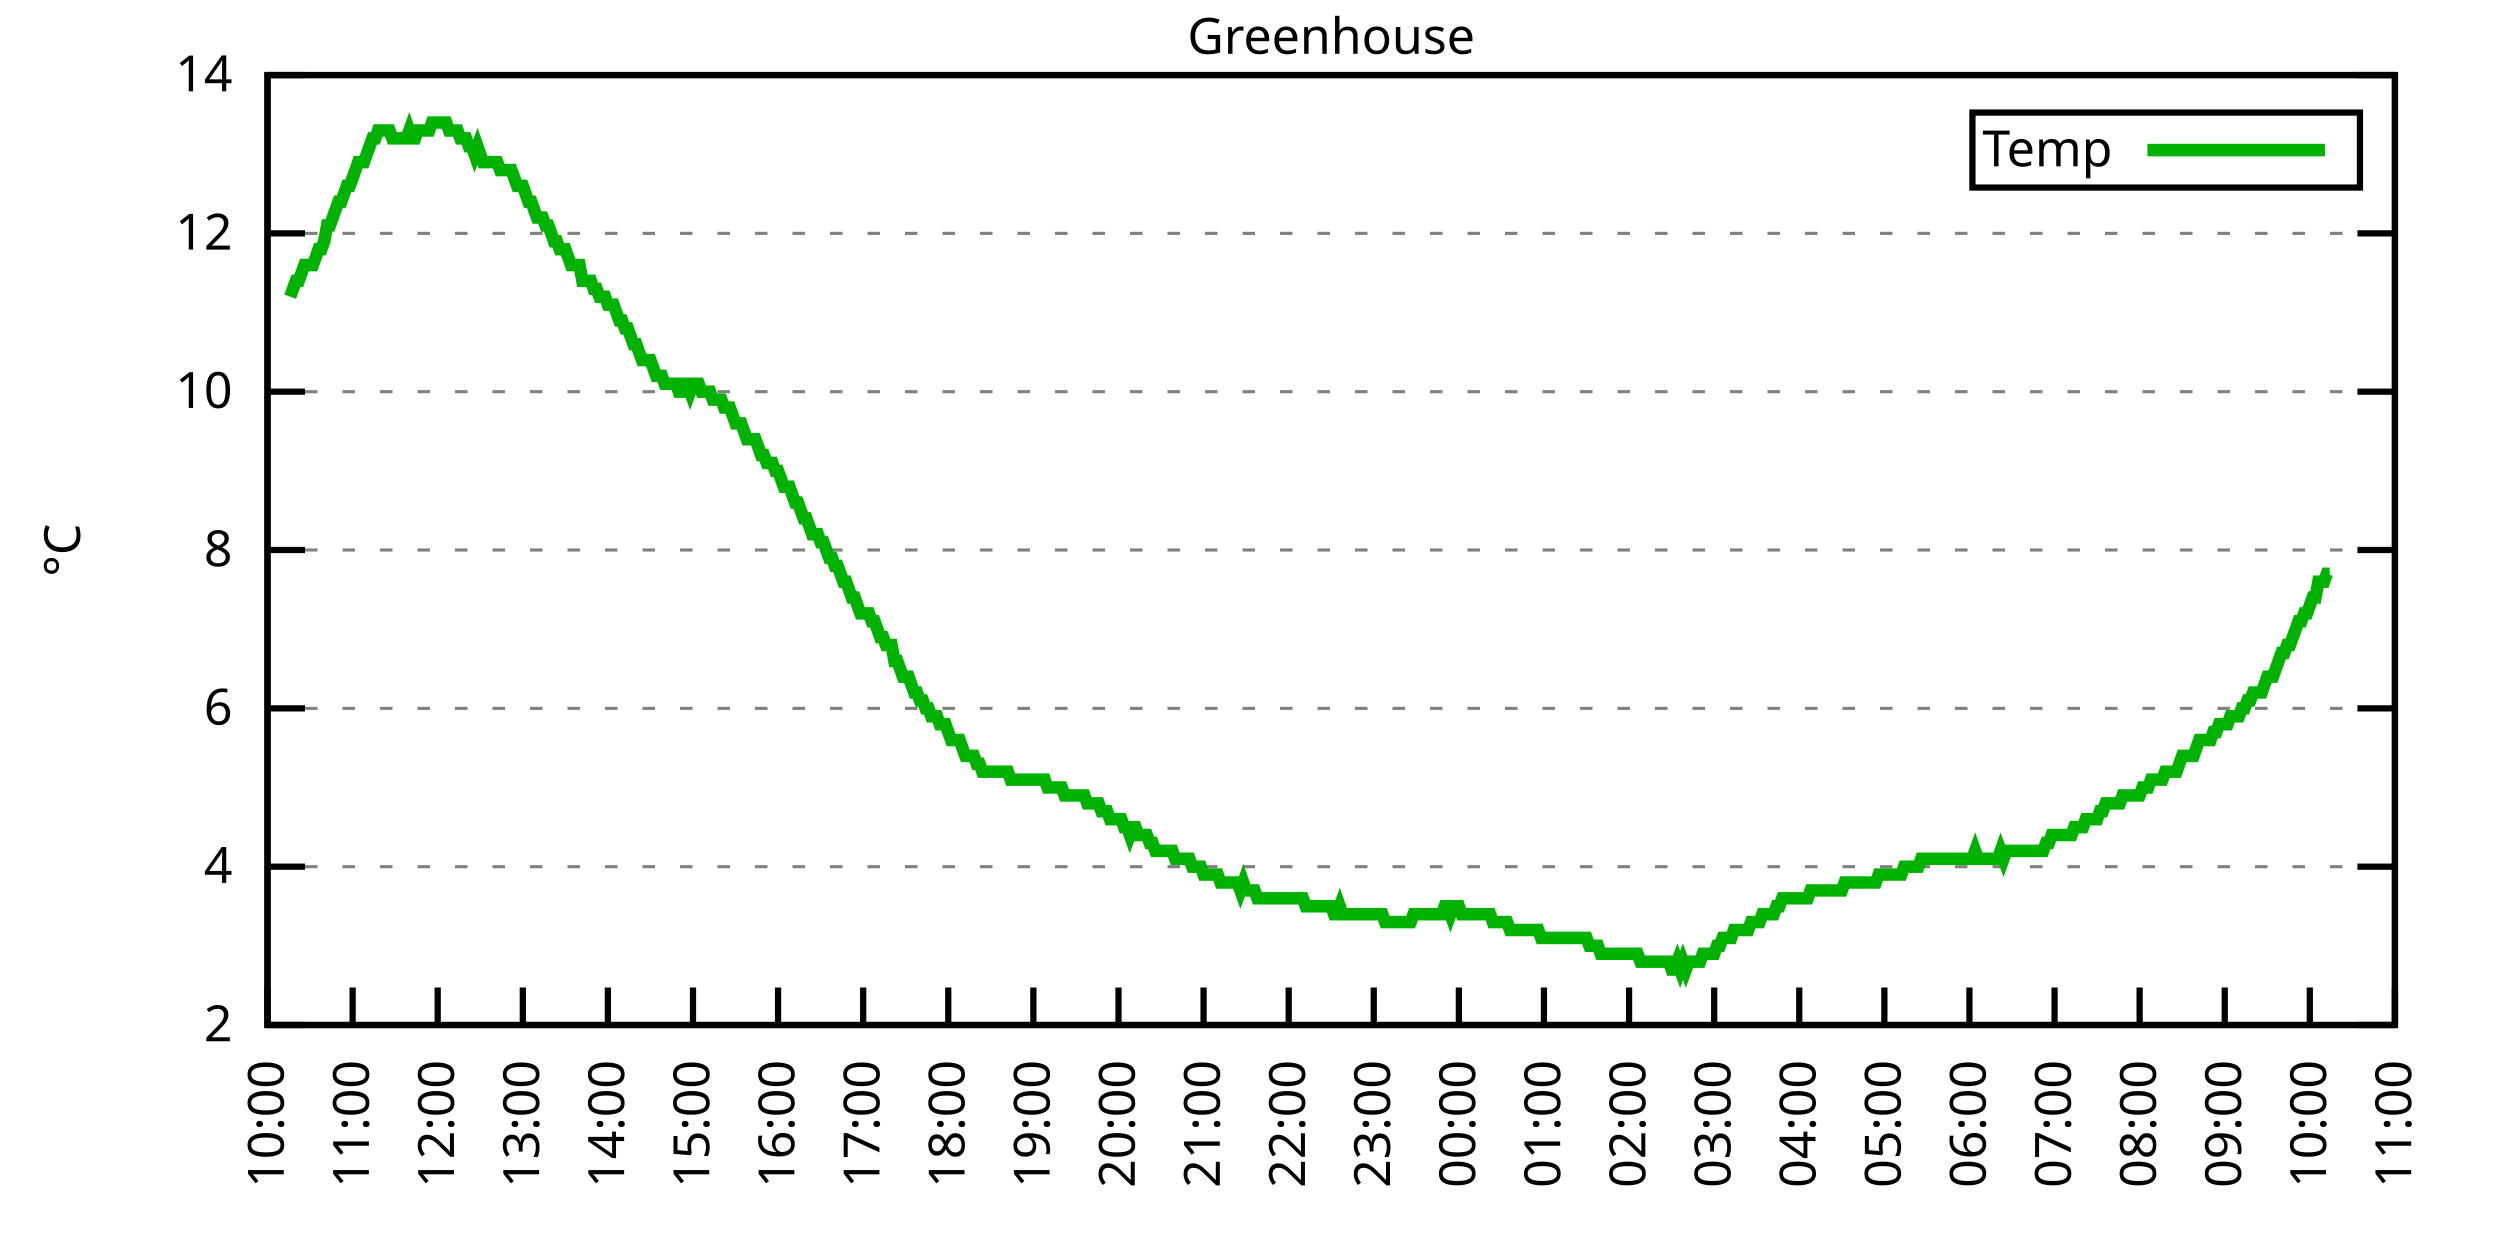
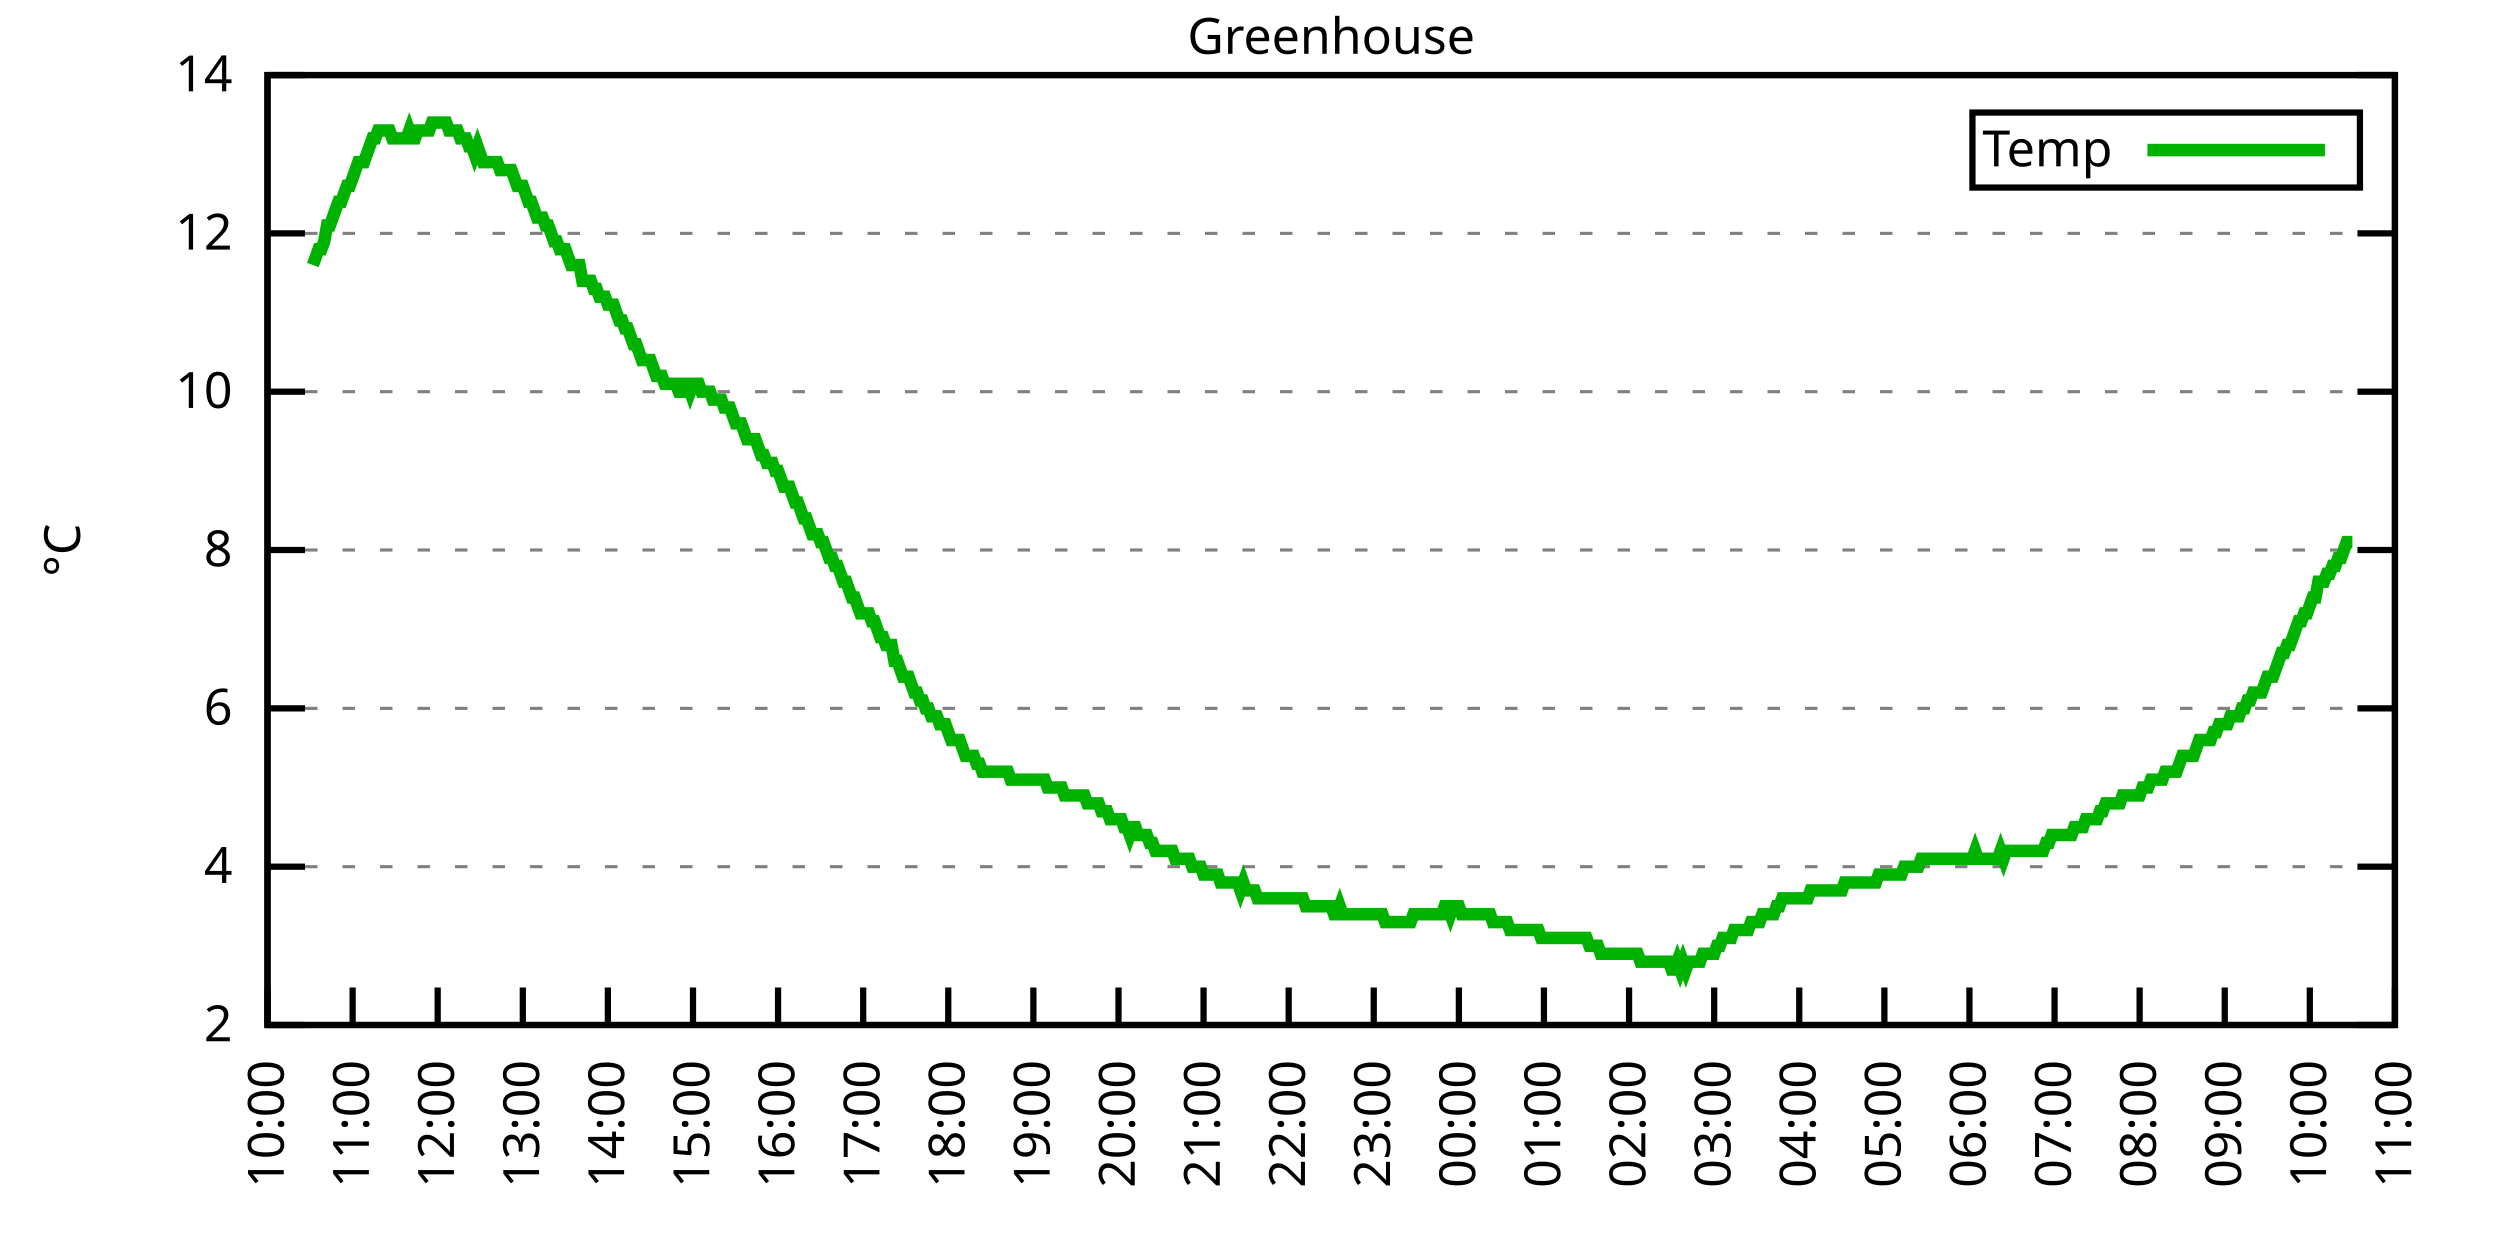
<svg xmlns="http://www.w3.org/2000/svg" xmlns:xlink="http://www.w3.org/1999/xlink" width="400" height="200" viewBox="0 0 400 200">
  <g id="gnuplot_canvas">
    <rect x="0" y="0" width="400" height="200" fill="none" />
    <defs>
      <circle id="gpDot" r="0.5" stroke-width="0.5" stroke="currentColor" />
      <path id="gpPt0" stroke-width="0.333" stroke="currentColor" d="M-1,0 h2 M0,-1 v2" />
      <path id="gpPt1" stroke-width="0.333" stroke="currentColor" d="M-1,-1 L1,1 M1,-1 L-1,1" />
      <path id="gpPt2" stroke-width="0.333" stroke="currentColor" d="M-1,0 L1,0 M0,-1 L0,1 M-1,-1 L1,1 M-1,1 L1,-1" />
      <rect id="gpPt3" stroke-width="0.333" stroke="currentColor" x="-1" y="-1" width="2" height="2" />
      <rect id="gpPt4" stroke-width="0.333" stroke="currentColor" fill="currentColor" x="-1" y="-1" width="2" height="2" />
      <circle id="gpPt5" stroke-width="0.333" stroke="currentColor" cx="0" cy="0" r="1" />
      <use xlink:href="#gpPt5" id="gpPt6" fill="currentColor" stroke="none" />
      <path id="gpPt7" stroke-width="0.333" stroke="currentColor" d="M0,-1.33 L-1.33,0.67 L1.33,0.67 z" />
      <use xlink:href="#gpPt7" id="gpPt8" fill="currentColor" stroke="none" />
      <use xlink:href="#gpPt7" id="gpPt9" stroke="currentColor" transform="rotate(180)" />
      <use xlink:href="#gpPt9" id="gpPt10" fill="currentColor" stroke="none" />
      <use xlink:href="#gpPt3" id="gpPt11" stroke="currentColor" transform="rotate(45)" />
      <use xlink:href="#gpPt11" id="gpPt12" fill="currentColor" stroke="none" />
      <path id="gpPt13" stroke-width="0.333" stroke="currentColor" d="M0,1.330 L1.265,0.411 L0.782,-1.067 L-0.782,-1.076 L-1.265,0.411 z" />
      <use xlink:href="#gpPt13" id="gpPt14" fill="currentColor" stroke="none" />
      <filter id="textbox" filterUnits="objectBoundingBox" x="0" y="0" height="1" width="1">
        <feFlood flood-color="white" flood-opacity="1" result="bgnd" />
        <feComposite in="SourceGraphic" in2="bgnd" operator="atop" />
      </filter>
      <filter id="greybox" filterUnits="objectBoundingBox" x="0" y="0" height="1" width="1">
        <feFlood flood-color="lightgrey" flood-opacity="1" result="grey" />
        <feComposite in="SourceGraphic" in2="grey" operator="atop" />
      </filter>
    </defs>
    <g fill="none" color="white" stroke="currentColor" stroke-width="1.00" stroke-linecap="butt" stroke-linejoin="miter">
</g>
    <g fill="none" color="black" stroke="currentColor" stroke-width="1.00" stroke-linecap="butt" stroke-linejoin="miter">
      <g stroke="none" shape-rendering="crispEdges">
        <polygon fill="rgb(255, 255, 255)" points="42.80,164.00 383.18,164.00 383.18,12.02 42.80,12.02 " />
      </g>
    </g>
    <g fill="none" color="black" stroke="currentColor" stroke-width="1.00" stroke-linecap="butt" stroke-linejoin="miter">
</g>
    <g fill="none" color="black" stroke="black" stroke-width="0.50" stroke-linecap="butt" stroke-linejoin="miter">
</g>
    <g fill="none" color="gray" stroke="currentColor" stroke-width="0.50" stroke-linecap="butt" stroke-linejoin="miter">
      <path stroke="gray" stroke-dasharray="2,4" class="gridline" d="M42.80,164.00 L383.19,164.00  " />
    </g>
    <g fill="none" color="gray" stroke="gray" stroke-width="1.00" stroke-linecap="butt" stroke-linejoin="miter">
</g>
    <g fill="none" color="black" stroke="currentColor" stroke-width="1.00" stroke-linecap="butt" stroke-linejoin="miter">
      <path stroke="black" d="M42.80,164.00 L48.80,164.00 M383.19,164.00 L377.19,164.00  " />
      <g transform="translate(37.20,166.60)" stroke="none" fill="black" font-family="Sans" font-size="8.00" text-anchor="end">
        <text>
          <tspan font-family="Sans"> 2</tspan>
        </text>
      </g>
    </g>
    <g fill="none" color="black" stroke="currentColor" stroke-width="1.00" stroke-linecap="butt" stroke-linejoin="miter">
</g>
    <g fill="none" color="black" stroke="black" stroke-width="0.50" stroke-linecap="butt" stroke-linejoin="miter">
</g>
    <g fill="none" color="gray" stroke="currentColor" stroke-width="0.50" stroke-linecap="butt" stroke-linejoin="miter">
      <path stroke="gray" stroke-dasharray="2,4" class="gridline" d="M42.80,138.67 L383.19,138.67  " />
    </g>
    <g fill="none" color="gray" stroke="gray" stroke-width="1.00" stroke-linecap="butt" stroke-linejoin="miter">
</g>
    <g fill="none" color="black" stroke="currentColor" stroke-width="1.00" stroke-linecap="butt" stroke-linejoin="miter">
      <path stroke="black" d="M42.80,138.67 L48.80,138.67 M383.19,138.67 L377.19,138.67  " />
      <g transform="translate(37.20,141.27)" stroke="none" fill="black" font-family="Sans" font-size="8.00" text-anchor="end">
        <text>
          <tspan font-family="Sans"> 4</tspan>
        </text>
      </g>
    </g>
    <g fill="none" color="black" stroke="currentColor" stroke-width="1.00" stroke-linecap="butt" stroke-linejoin="miter">
</g>
    <g fill="none" color="black" stroke="black" stroke-width="0.50" stroke-linecap="butt" stroke-linejoin="miter">
</g>
    <g fill="none" color="gray" stroke="currentColor" stroke-width="0.50" stroke-linecap="butt" stroke-linejoin="miter">
      <path stroke="gray" stroke-dasharray="2,4" class="gridline" d="M42.80,113.34 L383.19,113.34  " />
    </g>
    <g fill="none" color="gray" stroke="gray" stroke-width="1.00" stroke-linecap="butt" stroke-linejoin="miter">
</g>
    <g fill="none" color="black" stroke="currentColor" stroke-width="1.00" stroke-linecap="butt" stroke-linejoin="miter">
      <path stroke="black" d="M42.80,113.34 L48.80,113.34 M383.19,113.34 L377.19,113.34  " />
      <g transform="translate(37.20,115.94)" stroke="none" fill="black" font-family="Sans" font-size="8.00" text-anchor="end">
        <text>
          <tspan font-family="Sans"> 6</tspan>
        </text>
      </g>
    </g>
    <g fill="none" color="black" stroke="currentColor" stroke-width="1.00" stroke-linecap="butt" stroke-linejoin="miter">
</g>
    <g fill="none" color="black" stroke="black" stroke-width="0.50" stroke-linecap="butt" stroke-linejoin="miter">
</g>
    <g fill="none" color="gray" stroke="currentColor" stroke-width="0.50" stroke-linecap="butt" stroke-linejoin="miter">
      <path stroke="gray" stroke-dasharray="2,4" class="gridline" d="M42.80,88.00 L383.19,88.00  " />
    </g>
    <g fill="none" color="gray" stroke="gray" stroke-width="1.00" stroke-linecap="butt" stroke-linejoin="miter">
</g>
    <g fill="none" color="black" stroke="currentColor" stroke-width="1.00" stroke-linecap="butt" stroke-linejoin="miter">
      <path stroke="black" d="M42.80,88.00 L48.80,88.00 M383.19,88.00 L377.19,88.00  " />
      <g transform="translate(37.20,90.60)" stroke="none" fill="black" font-family="Sans" font-size="8.00" text-anchor="end">
        <text>
          <tspan font-family="Sans"> 8</tspan>
        </text>
      </g>
    </g>
    <g fill="none" color="black" stroke="currentColor" stroke-width="1.00" stroke-linecap="butt" stroke-linejoin="miter">
</g>
    <g fill="none" color="black" stroke="black" stroke-width="0.50" stroke-linecap="butt" stroke-linejoin="miter">
</g>
    <g fill="none" color="gray" stroke="currentColor" stroke-width="0.50" stroke-linecap="butt" stroke-linejoin="miter">
      <path stroke="gray" stroke-dasharray="2,4" class="gridline" d="M42.80,62.67 L383.19,62.67  " />
    </g>
    <g fill="none" color="gray" stroke="gray" stroke-width="1.00" stroke-linecap="butt" stroke-linejoin="miter">
</g>
    <g fill="none" color="black" stroke="currentColor" stroke-width="1.00" stroke-linecap="butt" stroke-linejoin="miter">
      <path stroke="black" d="M42.80,62.67 L48.80,62.67 M383.19,62.67 L377.19,62.67  " />
      <g transform="translate(37.20,65.27)" stroke="none" fill="black" font-family="Sans" font-size="8.00" text-anchor="end">
        <text>
          <tspan font-family="Sans"> 10</tspan>
        </text>
      </g>
    </g>
    <g fill="none" color="black" stroke="currentColor" stroke-width="1.00" stroke-linecap="butt" stroke-linejoin="miter">
</g>
    <g fill="none" color="black" stroke="black" stroke-width="0.50" stroke-linecap="butt" stroke-linejoin="miter">
</g>
    <g fill="none" color="gray" stroke="currentColor" stroke-width="0.50" stroke-linecap="butt" stroke-linejoin="miter">
      <path stroke="gray" stroke-dasharray="2,4" class="gridline" d="M42.80,37.34 L383.19,37.34  " />
    </g>
    <g fill="none" color="gray" stroke="gray" stroke-width="1.00" stroke-linecap="butt" stroke-linejoin="miter">
</g>
    <g fill="none" color="black" stroke="currentColor" stroke-width="1.00" stroke-linecap="butt" stroke-linejoin="miter">
      <path stroke="black" d="M42.80,37.34 L48.80,37.34 M383.19,37.34 L377.19,37.34  " />
      <g transform="translate(37.20,39.94)" stroke="none" fill="black" font-family="Sans" font-size="8.00" text-anchor="end">
        <text>
          <tspan font-family="Sans"> 12</tspan>
        </text>
      </g>
    </g>
    <g fill="none" color="black" stroke="currentColor" stroke-width="1.00" stroke-linecap="butt" stroke-linejoin="miter">
</g>
    <g fill="none" color="black" stroke="black" stroke-width="0.50" stroke-linecap="butt" stroke-linejoin="miter">
</g>
    <g fill="none" color="gray" stroke="currentColor" stroke-width="0.50" stroke-linecap="butt" stroke-linejoin="miter">
      <path stroke="gray" stroke-dasharray="2,4" class="gridline" d="M42.80,12.01 L383.19,12.01  " />
    </g>
    <g fill="none" color="gray" stroke="gray" stroke-width="1.00" stroke-linecap="butt" stroke-linejoin="miter">
</g>
    <g fill="none" color="black" stroke="currentColor" stroke-width="1.00" stroke-linecap="butt" stroke-linejoin="miter">
      <path stroke="black" d="M42.80,12.01 L48.80,12.01 M383.19,12.01 L377.19,12.01  " />
      <g transform="translate(37.20,14.61)" stroke="none" fill="black" font-family="Sans" font-size="8.00" text-anchor="end">
        <text>
          <tspan font-family="Sans"> 14</tspan>
        </text>
      </g>
    </g>
    <g fill="none" color="black" stroke="currentColor" stroke-width="1.00" stroke-linecap="butt" stroke-linejoin="miter">
      <path stroke="black" d="M42.80,164.00 L42.80,158.00  " />
      <g transform="translate(45.40,169.60) rotate(270.00)" stroke="none" fill="black" font-family="Sans" font-size="8.00" text-anchor="end">
        <text>
          <tspan font-family="Sans">10:00</tspan>
        </text>
      </g>
    </g>
    <g fill="none" color="black" stroke="currentColor" stroke-width="1.00" stroke-linecap="butt" stroke-linejoin="miter">
      <path stroke="black" d="M56.42,164.00 L56.42,158.00  " />
      <g transform="translate(59.02,169.60) rotate(270.00)" stroke="none" fill="black" font-family="Sans" font-size="8.00" text-anchor="end">
        <text>
          <tspan font-family="Sans">11:00</tspan>
        </text>
      </g>
    </g>
    <g fill="none" color="black" stroke="currentColor" stroke-width="1.00" stroke-linecap="butt" stroke-linejoin="miter">
      <path stroke="black" d="M70.03,164.00 L70.03,158.00  " />
      <g transform="translate(72.63,169.60) rotate(270.00)" stroke="none" fill="black" font-family="Sans" font-size="8.00" text-anchor="end">
        <text>
          <tspan font-family="Sans">12:00</tspan>
        </text>
      </g>
    </g>
    <g fill="none" color="black" stroke="currentColor" stroke-width="1.00" stroke-linecap="butt" stroke-linejoin="miter">
      <path stroke="black" d="M83.65,164.00 L83.65,158.00  " />
      <g transform="translate(86.25,169.60) rotate(270.00)" stroke="none" fill="black" font-family="Sans" font-size="8.00" text-anchor="end">
        <text>
          <tspan font-family="Sans">13:00</tspan>
        </text>
      </g>
    </g>
    <g fill="none" color="black" stroke="currentColor" stroke-width="1.00" stroke-linecap="butt" stroke-linejoin="miter">
      <path stroke="black" d="M97.26,164.00 L97.26,158.00  " />
      <g transform="translate(99.86,169.60) rotate(270.00)" stroke="none" fill="black" font-family="Sans" font-size="8.00" text-anchor="end">
        <text>
          <tspan font-family="Sans">14:00</tspan>
        </text>
      </g>
    </g>
    <g fill="none" color="black" stroke="currentColor" stroke-width="1.00" stroke-linecap="butt" stroke-linejoin="miter">
      <path stroke="black" d="M110.88,164.00 L110.88,158.00  " />
      <g transform="translate(113.48,169.60) rotate(270.00)" stroke="none" fill="black" font-family="Sans" font-size="8.00" text-anchor="end">
        <text>
          <tspan font-family="Sans">15:00</tspan>
        </text>
      </g>
    </g>
    <g fill="none" color="black" stroke="currentColor" stroke-width="1.00" stroke-linecap="butt" stroke-linejoin="miter">
      <path stroke="black" d="M124.49,164.00 L124.49,158.00  " />
      <g transform="translate(127.09,169.60) rotate(270.00)" stroke="none" fill="black" font-family="Sans" font-size="8.00" text-anchor="end">
        <text>
          <tspan font-family="Sans">16:00</tspan>
        </text>
      </g>
    </g>
    <g fill="none" color="black" stroke="currentColor" stroke-width="1.00" stroke-linecap="butt" stroke-linejoin="miter">
      <path stroke="black" d="M138.11,164.00 L138.11,158.00  " />
      <g transform="translate(140.71,169.60) rotate(270.00)" stroke="none" fill="black" font-family="Sans" font-size="8.00" text-anchor="end">
        <text>
          <tspan font-family="Sans">17:00</tspan>
        </text>
      </g>
    </g>
    <g fill="none" color="black" stroke="currentColor" stroke-width="1.00" stroke-linecap="butt" stroke-linejoin="miter">
      <path stroke="black" d="M151.72,164.00 L151.72,158.00  " />
      <g transform="translate(154.32,169.60) rotate(270.00)" stroke="none" fill="black" font-family="Sans" font-size="8.00" text-anchor="end">
        <text>
          <tspan font-family="Sans">18:00</tspan>
        </text>
      </g>
    </g>
    <g fill="none" color="black" stroke="currentColor" stroke-width="1.00" stroke-linecap="butt" stroke-linejoin="miter">
      <path stroke="black" d="M165.34,164.00 L165.34,158.00  " />
      <g transform="translate(167.94,169.60) rotate(270.00)" stroke="none" fill="black" font-family="Sans" font-size="8.00" text-anchor="end">
        <text>
          <tspan font-family="Sans">19:00</tspan>
        </text>
      </g>
    </g>
    <g fill="none" color="black" stroke="currentColor" stroke-width="1.00" stroke-linecap="butt" stroke-linejoin="miter">
      <path stroke="black" d="M178.96,164.00 L178.96,158.00  " />
      <g transform="translate(181.56,169.60) rotate(270.00)" stroke="none" fill="black" font-family="Sans" font-size="8.00" text-anchor="end">
        <text>
          <tspan font-family="Sans">20:00</tspan>
        </text>
      </g>
    </g>
    <g fill="none" color="black" stroke="currentColor" stroke-width="1.00" stroke-linecap="butt" stroke-linejoin="miter">
      <path stroke="black" d="M192.57,164.00 L192.57,158.00  " />
      <g transform="translate(195.17,169.60) rotate(270.00)" stroke="none" fill="black" font-family="Sans" font-size="8.00" text-anchor="end">
        <text>
          <tspan font-family="Sans">21:00</tspan>
        </text>
      </g>
    </g>
    <g fill="none" color="black" stroke="currentColor" stroke-width="1.00" stroke-linecap="butt" stroke-linejoin="miter">
      <path stroke="black" d="M206.19,164.00 L206.19,158.00  " />
      <g transform="translate(208.79,169.60) rotate(270.00)" stroke="none" fill="black" font-family="Sans" font-size="8.00" text-anchor="end">
        <text>
          <tspan font-family="Sans">22:00</tspan>
        </text>
      </g>
    </g>
    <g fill="none" color="black" stroke="currentColor" stroke-width="1.00" stroke-linecap="butt" stroke-linejoin="miter">
      <path stroke="black" d="M219.80,164.00 L219.80,158.00  " />
      <g transform="translate(222.40,169.60) rotate(270.00)" stroke="none" fill="black" font-family="Sans" font-size="8.00" text-anchor="end">
        <text>
          <tspan font-family="Sans">23:00</tspan>
        </text>
      </g>
    </g>
    <g fill="none" color="black" stroke="currentColor" stroke-width="1.00" stroke-linecap="butt" stroke-linejoin="miter">
      <path stroke="black" d="M233.42,164.00 L233.42,158.00  " />
      <g transform="translate(236.02,169.60) rotate(270.00)" stroke="none" fill="black" font-family="Sans" font-size="8.00" text-anchor="end">
        <text>
          <tspan font-family="Sans">00:00</tspan>
        </text>
      </g>
    </g>
    <g fill="none" color="black" stroke="currentColor" stroke-width="1.00" stroke-linecap="butt" stroke-linejoin="miter">
      <path stroke="black" d="M247.03,164.00 L247.03,158.00  " />
      <g transform="translate(249.63,169.60) rotate(270.00)" stroke="none" fill="black" font-family="Sans" font-size="8.00" text-anchor="end">
        <text>
          <tspan font-family="Sans">01:00</tspan>
        </text>
      </g>
    </g>
    <g fill="none" color="black" stroke="currentColor" stroke-width="1.00" stroke-linecap="butt" stroke-linejoin="miter">
      <path stroke="black" d="M260.65,164.00 L260.65,158.00  " />
      <g transform="translate(263.25,169.60) rotate(270.00)" stroke="none" fill="black" font-family="Sans" font-size="8.00" text-anchor="end">
        <text>
          <tspan font-family="Sans">02:00</tspan>
        </text>
      </g>
    </g>
    <g fill="none" color="black" stroke="currentColor" stroke-width="1.00" stroke-linecap="butt" stroke-linejoin="miter">
      <path stroke="black" d="M274.27,164.00 L274.27,158.00  " />
      <g transform="translate(276.87,169.60) rotate(270.00)" stroke="none" fill="black" font-family="Sans" font-size="8.00" text-anchor="end">
        <text>
          <tspan font-family="Sans">03:00</tspan>
        </text>
      </g>
    </g>
    <g fill="none" color="black" stroke="currentColor" stroke-width="1.00" stroke-linecap="butt" stroke-linejoin="miter">
      <path stroke="black" d="M287.88,164.00 L287.88,158.00  " />
      <g transform="translate(290.48,169.60) rotate(270.00)" stroke="none" fill="black" font-family="Sans" font-size="8.00" text-anchor="end">
        <text>
          <tspan font-family="Sans">04:00</tspan>
        </text>
      </g>
    </g>
    <g fill="none" color="black" stroke="currentColor" stroke-width="1.00" stroke-linecap="butt" stroke-linejoin="miter">
      <path stroke="black" d="M301.50,164.00 L301.50,158.00  " />
      <g transform="translate(304.10,169.60) rotate(270.00)" stroke="none" fill="black" font-family="Sans" font-size="8.00" text-anchor="end">
        <text>
          <tspan font-family="Sans">05:00</tspan>
        </text>
      </g>
    </g>
    <g fill="none" color="black" stroke="currentColor" stroke-width="1.00" stroke-linecap="butt" stroke-linejoin="miter">
      <path stroke="black" d="M315.11,164.00 L315.11,158.00  " />
      <g transform="translate(317.71,169.60) rotate(270.00)" stroke="none" fill="black" font-family="Sans" font-size="8.00" text-anchor="end">
        <text>
          <tspan font-family="Sans">06:00</tspan>
        </text>
      </g>
    </g>
    <g fill="none" color="black" stroke="currentColor" stroke-width="1.00" stroke-linecap="butt" stroke-linejoin="miter">
      <path stroke="black" d="M328.73,164.00 L328.73,158.00  " />
      <g transform="translate(331.33,169.60) rotate(270.00)" stroke="none" fill="black" font-family="Sans" font-size="8.00" text-anchor="end">
        <text>
          <tspan font-family="Sans">07:00</tspan>
        </text>
      </g>
    </g>
    <g fill="none" color="black" stroke="currentColor" stroke-width="1.00" stroke-linecap="butt" stroke-linejoin="miter">
      <path stroke="black" d="M342.34,164.00 L342.34,158.00  " />
      <g transform="translate(344.94,169.60) rotate(270.00)" stroke="none" fill="black" font-family="Sans" font-size="8.00" text-anchor="end">
        <text>
          <tspan font-family="Sans">08:00</tspan>
        </text>
      </g>
    </g>
    <g fill="none" color="black" stroke="currentColor" stroke-width="1.00" stroke-linecap="butt" stroke-linejoin="miter">
      <path stroke="black" d="M355.96,164.00 L355.96,158.00  " />
      <g transform="translate(358.56,169.60) rotate(270.00)" stroke="none" fill="black" font-family="Sans" font-size="8.00" text-anchor="end">
        <text>
          <tspan font-family="Sans">09:00</tspan>
        </text>
      </g>
    </g>
    <g fill="none" color="black" stroke="currentColor" stroke-width="1.00" stroke-linecap="butt" stroke-linejoin="miter">
      <path stroke="black" d="M369.57,164.00 L369.57,158.00  " />
      <g transform="translate(372.17,169.60) rotate(270.00)" stroke="none" fill="black" font-family="Sans" font-size="8.00" text-anchor="end">
        <text>
          <tspan font-family="Sans">10:00</tspan>
        </text>
      </g>
    </g>
    <g fill="none" color="black" stroke="currentColor" stroke-width="1.00" stroke-linecap="butt" stroke-linejoin="miter">
      <path stroke="black" d="M383.19,164.00 L383.19,158.00  " />
      <g transform="translate(385.79,169.60) rotate(270.00)" stroke="none" fill="black" font-family="Sans" font-size="8.00" text-anchor="end">
        <text>
          <tspan font-family="Sans">11:00</tspan>
        </text>
      </g>
    </g>
    <g fill="none" color="black" stroke="currentColor" stroke-width="1.00" stroke-linecap="butt" stroke-linejoin="miter">
</g>
    <g fill="none" color="black" stroke="currentColor" stroke-width="1.00" stroke-linecap="butt" stroke-linejoin="miter">
      <path stroke="black" d="M42.80,12.01 L42.80,164.00 L383.19,164.00 L383.19,12.01 L42.80,12.01 Z  " />
    </g>
    <g fill="none" color="black" stroke="currentColor" stroke-width="1.00" stroke-linecap="butt" stroke-linejoin="miter">
</g>
    <g fill="none" color="black" stroke="currentColor" stroke-width="1.00" stroke-linecap="butt" stroke-linejoin="miter">
      <path stroke="black" d="M315.59,30.01 L315.59,18.01 L377.59,18.01 L377.59,30.01 L315.59,30.01 Z  " />
    </g>
    <g id="Greenhouse_plot_1">
      <g fill="none" color="white" stroke="black" stroke-width="2.00" stroke-linecap="butt" stroke-linejoin="miter">
</g>
      <g fill="none" color="black" stroke="currentColor" stroke-width="2.00" stroke-linecap="butt" stroke-linejoin="miter">
        <g transform="translate(337.99,26.61)" stroke="none" fill="black" font-family="Sans" font-size="8.00" text-anchor="end">
          <text>
            <tspan font-family="Sans">Temp</tspan>
          </text>
        </g>
      </g>
      <g fill="none" color="black" stroke="currentColor" stroke-width="2.00" stroke-linecap="butt" stroke-linejoin="miter">
-         <path stroke="rgb(  0, 178,   0)" d="M343.59,24.01 L371.99,24.01 M46.43,47.47 L46.88,46.21 L47.34,44.94 L47.79,44.94 L48.25,43.67 L48.70,42.41   L49.15,42.41 L49.61,42.41 L50.06,42.41 L50.52,41.14 L50.97,39.87 L51.42,39.87 L51.88,38.61 L52.33,36.08   L52.78,36.08 L53.24,34.81 L53.69,33.54 L54.15,32.28 L54.60,32.28 L55.05,31.01 L55.51,29.74 L55.96,29.74   L56.42,28.48 L56.87,27.21 L57.32,25.94 L57.78,25.94 L58.23,25.94 L58.68,24.68 L59.14,23.41 L59.59,22.14   L60.05,22.14 L60.50,20.88 L60.95,20.88 L61.41,20.88 L61.86,20.88 L62.32,20.88 L62.77,22.14 L63.22,22.14   L63.68,22.14 L64.13,22.14 L64.58,22.14 L65.04,22.14 L65.49,20.88 L65.95,22.14 L66.40,22.14 L66.85,20.88   L67.31,20.88 L67.76,20.88 L68.22,20.88 L68.67,20.88 L69.12,19.61 L69.58,19.61 L70.03,19.61 L70.49,19.61   L70.94,19.61 L71.39,19.61 L71.85,20.88 L72.30,20.88 L72.75,20.88 L73.21,20.88 L73.66,22.14 L74.12,22.14   L74.57,22.14 L75.02,23.41 L75.48,23.41 L75.93,24.68 L76.39,23.41 L76.84,24.68 L77.29,25.94 L77.75,25.94   L78.20,25.94 L78.65,25.94 L79.11,25.94 L79.56,25.94 L80.02,27.21 L80.47,27.21 L80.92,27.21 L81.38,27.21   L81.83,27.21 L82.29,28.48 L82.74,29.74 L83.19,29.74 L83.65,29.74 L84.10,31.01 L84.55,32.28 L85.01,32.28   L85.46,33.54 L85.92,34.81 L86.37,34.81 L86.82,34.81 L87.28,36.08 L87.73,36.08 L88.19,37.34 L88.64,38.61   L89.09,38.61 L89.55,39.87 L90.00,39.87 L90.45,39.87 L90.91,41.14 L91.36,42.41 L91.82,42.41 L92.27,42.41   L92.72,42.41 L93.18,44.94 L93.63,44.94 L94.09,44.94 L94.54,44.94 L94.99,46.21 L95.45,46.21 L95.90,47.47   L96.35,47.47 L96.81,47.47 L97.26,48.74 L97.72,48.74 L98.17,48.74 L98.62,50.01 L99.08,51.27 L99.53,51.27   L99.99,52.54 L100.44,52.54 L100.89,53.81 L101.35,55.07 L101.80,55.07 L102.25,56.34 L102.71,57.61 L103.16,57.61   L103.62,57.61 L104.07,57.61 L104.52,58.87 L104.98,60.14 L105.43,60.14 L105.89,60.14 L106.34,61.41 L106.79,61.41   L107.25,61.41 L107.70,61.41 L108.15,61.41 L108.61,62.67 L109.06,62.67 L109.52,61.41 L109.97,61.41 L110.42,62.67   L110.88,61.41 L111.33,61.41 L111.79,61.41 L112.24,62.67 L112.69,62.67 L113.15,62.67 L113.60,62.67 L114.05,63.94   L114.51,63.94 L114.96,63.94 L115.42,63.94 L115.87,65.21 L116.32,65.21 L116.78,65.21 L117.23,66.47 L117.69,67.74   L118.14,67.74 L118.59,67.74 L119.05,69.01 L119.50,70.27 L119.96,70.27 L120.41,70.27 L120.86,70.27 L121.32,71.54   L121.77,72.81 L122.22,72.81 L122.68,74.07 L123.13,74.07 L123.59,74.07 L124.04,75.34 L124.49,75.34 L124.95,76.61   L125.40,77.87 L125.86,77.87 L126.31,77.87 L126.76,79.14 L127.22,80.41 L127.67,80.41 L128.12,81.67 L128.58,82.94   L129.03,82.94 L129.49,84.21 L129.94,85.47 L130.39,85.47 L130.85,85.47 L131.30,86.74 L131.76,86.74 L132.21,88.00   L132.66,89.27 L133.12,89.27 L133.57,90.54 L134.02,90.54 L134.48,91.80 L134.93,93.07 L135.39,93.07 L135.84,94.34   L136.29,95.60 L136.75,95.60 L137.20,96.87 L137.66,98.14 L138.11,98.14 L138.56,98.14 L139.02,98.14 L139.47,99.40   L139.92,99.40 L140.38,100.67 L140.83,101.94 L141.29,101.94 L141.74,103.20 L142.19,103.20 L142.65,103.20 L143.10,105.74   L143.56,105.74 L144.01,107.00 L144.46,108.27 L144.92,108.27 L145.37,108.27 L145.82,109.54 L146.28,110.80 L146.73,110.80   L147.19,112.07 L147.64,112.07 L148.09,113.34 L148.55,113.34 L149.00,114.60 L149.46,114.60 L149.91,114.60 L150.36,115.87   L150.82,115.87 L151.27,115.87 L151.72,117.14 L152.18,118.40 L152.63,118.40 L153.09,118.40 L153.54,118.40 L153.99,119.67   L154.45,120.94 L154.90,120.94 L155.36,120.94 L155.81,120.94 L156.26,122.20 L156.72,122.20 L157.17,123.47 L157.62,123.47   L158.08,123.47 L158.53,123.47 L158.99,123.47 L159.44,123.47 L159.89,123.47 L160.35,123.47 L160.80,123.47 L161.26,123.47   L161.71,124.74 L162.16,124.74 L162.62,124.74 L163.07,124.74 L163.52,124.74 L163.98,124.74 L164.43,124.74 L164.89,124.74   L165.34,124.74 L165.79,124.74 L166.25,124.74 L166.70,124.74 L167.16,124.74 L167.61,126.00 L168.06,126.00 L168.52,126.00   L168.97,126.00 L169.43,126.00 L169.88,126.00 L170.33,127.27 L170.79,127.27 L171.24,127.27 L171.69,127.27 L172.15,127.27   L172.60,127.27 L173.06,127.27 L173.51,127.27 L173.96,128.54 L174.42,128.54 L174.87,128.54 L175.33,128.54 L175.78,128.54   L176.23,129.80 L176.69,129.80 L177.14,129.80 L177.59,131.07 L178.05,131.07 L178.50,131.07 L178.96,131.07 L179.41,131.07   L179.86,132.34 L180.32,132.34 L180.77,133.60 L181.23,132.34 L181.68,132.34 L182.13,133.60 L182.59,133.60 L183.04,133.60   L183.49,133.60 L183.95,134.87 L184.40,134.87 L184.86,136.14 L185.31,136.14 L185.76,136.14 L186.22,136.14 L186.67,136.14   L187.13,136.14 L187.58,136.14 L188.03,137.40 L188.49,137.40 L188.94,137.40 L189.39,137.40 L189.85,137.40 L190.30,137.40   L190.76,138.67 L191.21,138.67 L191.66,138.67 L192.12,138.67 L192.57,139.93 L193.03,139.93 L193.48,139.93 L193.93,139.93   L194.39,139.93 L194.84,139.93 L195.29,141.20 L195.75,141.20 L196.20,141.20 L196.66,141.20 L197.11,141.20 L197.56,141.20   L198.02,141.20 L198.47,142.47 L198.93,141.20 L199.38,142.47 L199.83,142.47 L200.29,142.47 L200.74,142.47 L201.19,143.73   L201.65,143.73 L202.10,143.73 L202.56,143.73 L203.01,143.73 L203.46,143.73 L203.92,143.73 L204.37,143.73 L204.83,143.73   L205.28,143.73 L205.73,143.73 L206.19,143.73 L206.64,143.73 L207.09,143.73 L207.55,143.73 L208.00,143.73 L208.46,143.73   L208.91,145.00 L209.36,145.00 L209.82,145.00 L210.27,145.00 L210.73,145.00 L211.18,145.00 L211.63,145.00 L212.09,145.00   L212.54,145.00 L213.00,145.00 L213.45,146.27 L213.90,146.27 L214.36,145.00 L214.81,146.27 L215.26,146.27 L215.72,146.27   L216.17,146.27 L216.63,146.27 L217.08,146.27 L217.53,146.27 L217.99,146.27 L218.44,146.27 L218.90,146.27 L219.35,146.27   L219.80,146.27 L220.26,146.27 L220.71,146.27 L221.16,146.27 L221.62,147.53 L222.07,147.53 L222.53,147.53 L222.98,147.53   L223.43,147.53 L223.89,147.53 L224.34,147.53 L224.80,147.53 L225.25,147.53 L225.70,147.53 L226.16,146.27 L226.61,146.27   L227.06,146.27 L227.52,146.27 L227.97,146.27 L228.43,146.27 L228.88,146.27 L229.33,146.27 L229.79,146.27 L230.24,146.27   L230.70,146.27 L231.15,145.00 L231.60,145.00 L232.06,146.27 L232.51,145.00 L232.96,145.00 L233.42,145.00 L233.87,146.27   L234.33,146.27 L234.78,146.27 L235.23,146.27 L235.69,146.27 L236.14,146.27 L236.60,146.27 L237.05,146.27 L237.50,146.27   L237.96,146.27 L238.41,146.27 L238.86,147.53 L239.32,147.53 L239.77,147.53 L240.23,147.53 L240.68,147.53 L241.13,147.53   L241.59,148.80 L242.04,148.80 L242.50,148.80 L242.95,148.80 L243.40,148.80 L243.86,148.80 L244.31,148.80 L244.76,148.80   L245.22,148.80 L245.67,148.80 L246.13,148.80 L246.58,150.07 L247.03,150.07 L247.49,150.07 L247.94,150.07 L248.40,150.07   L248.85,150.07 L249.30,150.07 L249.76,150.07 L250.21,150.07 L250.66,150.07 L251.12,150.07 L251.57,150.07 L252.03,150.07   L252.48,150.07 L252.93,150.07 L253.39,150.07 L253.84,150.07 L254.30,151.33 L254.75,151.33 L255.20,151.33 L255.66,151.33   L256.11,152.60 L256.56,152.60 L257.02,152.60 L257.47,152.60 L257.93,152.60 L258.38,152.60 L258.83,152.60 L259.29,152.60   L259.74,152.60 L260.20,152.60 L260.65,152.60 L261.10,152.60 L261.56,152.60 L262.01,152.60 L262.47,153.87 L262.92,153.87   L263.37,153.87 L263.83,153.87 L264.28,153.87 L264.73,153.87 L265.19,153.87 L265.64,153.87 L266.10,153.87 L266.55,153.87   L267.00,153.87 L267.46,155.13 L267.91,155.13 L268.37,153.87 L268.82,155.13 L269.27,153.87 L269.73,155.13 L270.18,153.87   L270.63,153.87 L271.09,153.87 L271.54,153.87 L272.00,153.87 L272.45,152.60 L272.90,152.60 L273.36,152.60 L273.81,152.60   L274.27,152.60 L274.72,151.33 L275.17,151.33 L275.63,150.07 L276.08,150.07 L276.53,150.07 L276.99,150.07 L277.44,148.80   L277.90,148.80 L278.35,148.80 L278.80,148.80 L279.26,148.80 L279.71,148.80 L280.17,147.53 L280.62,147.53 L281.07,147.53   L281.53,147.53 L281.98,146.27 L282.43,146.27 L282.89,146.27 L283.34,146.27 L283.80,146.27 L284.25,145.00 L284.70,145.00   L285.16,143.73 L285.61,143.73 L286.07,143.73 L286.52,143.73 L286.97,143.73 L287.43,143.73 L287.88,143.73 L288.33,143.73   L288.79,143.73 L289.24,143.73 L289.70,142.47 L290.15,142.47 L290.60,142.47 L291.06,142.47 L291.51,142.47 L291.97,142.47   L292.42,142.47 L292.87,142.47 L293.33,142.47 L293.78,142.47 L294.23,142.47 L294.69,142.47 L295.14,141.20 L295.60,141.20   L296.05,141.20 L296.50,141.20 L296.96,141.20 L297.41,141.20 L297.87,141.20 L298.32,141.20 L298.77,141.20 L299.23,141.20   L299.68,141.20 L300.13,141.20 L300.59,139.93 L301.04,139.93 L301.50,139.93 L301.95,139.93 L302.40,139.93 L302.86,139.93   L303.31,139.93 L303.77,139.93 L304.22,139.93 L304.67,138.67 L305.13,138.67 L305.58,138.67 L306.03,138.67 L306.49,138.67   L306.94,138.67 L307.40,137.40 L307.85,137.40 L308.30,137.40 L308.76,137.40 L309.21,137.40 L309.67,137.40 L310.12,137.40   L310.57,137.40 L311.03,137.40 L311.48,137.40 L311.94,137.40 L312.39,137.40 L312.84,137.40 L313.30,137.40 L313.75,137.40   L314.20,137.40 L314.66,137.40 L315.11,137.40 L315.57,137.40 L316.02,136.14 L316.47,137.40 L316.93,137.40 L317.38,137.40   L317.84,137.40 L318.29,137.40 L318.74,137.40 L319.20,137.40 L319.65,137.40 L320.10,136.14 L320.56,137.40 L321.01,136.14   L321.47,136.14 L321.92,136.14 L322.37,136.14 L322.83,136.14 L323.28,136.14 L323.74,136.14 L324.19,136.14 L324.64,136.14   L325.10,136.14 L325.55,136.14 L326.00,136.14 L326.46,136.14 L326.91,136.14 L327.37,134.87 L327.82,134.87 L328.27,133.60   L328.73,133.60 L329.18,133.60 L329.64,133.60 L330.09,133.60 L330.54,133.60 L331.00,133.60 L331.45,133.60 L331.90,132.34   L332.36,132.34 L332.81,132.34 L333.27,132.34 L333.72,131.07 L334.17,131.07 L334.63,131.07 L335.08,131.07 L335.54,131.07   L335.99,129.80 L336.44,129.80 L336.90,128.54 L337.35,128.54 L337.80,128.54 L338.26,128.54 L338.71,128.54 L339.17,128.54   L339.62,127.27 L340.07,127.27 L340.53,127.27 L340.98,127.27 L341.44,127.27 L341.89,127.27 L342.34,127.27 L342.80,126.00   L343.25,126.00 L343.70,126.00 L344.16,124.74 L344.61,124.74 L345.07,124.74 L345.52,124.74 L345.97,124.74 L346.43,123.47   L346.88,123.47 L347.34,123.47 L347.79,123.47 L348.24,123.47 L348.70,122.20 L349.15,120.94 L349.60,120.94 L350.06,120.94   L350.51,120.94 L350.97,120.94 L351.42,119.67 L351.87,118.40 L352.33,118.40 L352.78,118.40 L353.24,118.40 L353.69,118.40   L354.14,117.14 L354.60,117.14 L355.05,115.87 L355.50,115.87 L355.96,115.87 L356.41,115.87 L356.87,114.60 L357.32,114.60   L357.77,114.60 L358.23,114.60 L358.68,113.34 L359.14,113.34 L359.59,112.07 L360.04,112.07 L360.50,110.80 L360.95,110.80   L361.41,110.80 L361.86,110.80 L362.31,109.54 L362.77,108.27 L363.22,108.27 L363.67,108.27 L364.13,107.00 L364.58,105.74   L365.04,104.47 L365.49,104.47 L365.94,103.20 L366.40,103.20 L366.85,101.94 L367.31,100.67 L367.76,99.40 L368.21,99.40   L368.67,98.14 L369.12,98.14 L369.57,96.87 L370.03,95.60 L370.48,95.60 L370.94,93.07 L371.39,93.07 L371.84,93.07   L372.30,91.80 L372.75,91.80  " />
+         <path stroke="rgb(  0, 178,   0)" d="M343.59,24.01 L371.99,24.01 M50.06,42.41 L50.52,41.14 L50.97,39.87 L51.42,39.87 L51.88,38.61 L52.33,36.08   L52.78,36.08 L53.24,34.81 L53.69,33.54 L54.15,32.28 L54.60,32.28 L55.05,31.01 L55.51,29.74 L55.96,29.74   L56.42,28.48 L56.87,27.21 L57.32,25.94 L57.78,25.94 L58.23,25.94 L58.68,24.68 L59.14,23.41 L59.59,22.14   L60.05,22.14 L60.50,20.88 L60.95,20.88 L61.41,20.88 L61.86,20.88 L62.32,20.88 L62.77,22.14 L63.22,22.14   L63.68,22.14 L64.13,22.14 L64.58,22.14 L65.04,22.14 L65.49,20.88 L65.95,22.14 L66.40,22.14 L66.85,20.88   L67.31,20.88 L67.76,20.88 L68.22,20.88 L68.67,20.88 L69.12,19.61 L69.58,19.61 L70.03,19.61 L70.49,19.61   L70.94,19.61 L71.39,19.61 L71.85,20.88 L72.30,20.88 L72.75,20.88 L73.21,20.88 L73.66,22.14 L74.12,22.14   L74.57,22.14 L75.02,23.41 L75.48,23.41 L75.93,24.68 L76.39,23.41 L76.84,24.68 L77.29,25.94 L77.75,25.94   L78.20,25.94 L78.65,25.94 L79.11,25.94 L79.56,25.94 L80.02,27.21 L80.47,27.21 L80.92,27.21 L81.38,27.21   L81.83,27.21 L82.29,28.48 L82.74,29.74 L83.19,29.74 L83.65,29.74 L84.10,31.01 L84.55,32.28 L85.01,32.28   L85.46,33.54 L85.92,34.81 L86.37,34.81 L86.82,34.81 L87.28,36.08 L87.73,36.08 L88.19,37.34 L88.64,38.61   L89.09,38.61 L89.55,39.87 L90.00,39.87 L90.45,39.87 L90.91,41.14 L91.36,42.41 L91.82,42.41 L92.27,42.41   L92.72,42.41 L93.18,44.94 L93.63,44.94 L94.09,44.94 L94.54,44.94 L94.99,46.21 L95.45,46.21 L95.90,47.47   L96.35,47.47 L96.81,47.47 L97.26,48.74 L97.72,48.74 L98.17,48.74 L98.62,50.01 L99.08,51.27 L99.53,51.27   L99.99,52.54 L100.44,52.54 L100.89,53.81 L101.35,55.07 L101.80,55.07 L102.25,56.34 L102.71,57.61 L103.16,57.61   L103.62,57.61 L104.07,57.61 L104.52,58.87 L104.98,60.14 L105.43,60.14 L105.89,60.14 L106.34,61.41 L106.79,61.41   L107.25,61.41 L107.70,61.41 L108.15,61.41 L108.61,62.67 L109.06,62.67 L109.52,61.41 L109.97,61.41 L110.42,62.67   L110.88,61.41 L111.33,61.41 L111.79,61.41 L112.24,62.67 L112.69,62.67 L113.15,62.67 L113.60,62.67 L114.05,63.94   L114.51,63.94 L114.96,63.94 L115.42,63.94 L115.87,65.21 L116.32,65.21 L116.78,65.21 L117.23,66.47 L117.69,67.74   L118.14,67.74 L118.59,67.74 L119.05,69.01 L119.50,70.27 L119.96,70.27 L120.41,70.27 L120.86,70.27 L121.32,71.54   L121.77,72.81 L122.22,72.81 L122.68,74.07 L123.13,74.07 L123.59,74.07 L124.04,75.34 L124.49,75.34 L124.95,76.61   L125.40,77.87 L125.86,77.87 L126.31,77.87 L126.76,79.14 L127.22,80.41 L127.67,80.41 L128.12,81.67 L128.58,82.94   L129.03,82.94 L129.49,84.21 L129.94,85.47 L130.39,85.47 L130.85,85.47 L131.30,86.74 L131.76,86.74 L132.21,88.00   L132.66,89.27 L133.12,89.27 L133.57,90.54 L134.02,90.54 L134.48,91.80 L134.93,93.07 L135.39,93.07 L135.84,94.34   L136.29,95.60 L136.75,95.60 L137.20,96.87 L137.66,98.14 L138.11,98.14 L138.56,98.14 L139.02,98.14 L139.47,99.40   L139.92,99.40 L140.38,100.67 L140.83,101.94 L141.29,101.94 L141.74,103.20 L142.19,103.20 L142.65,103.20 L143.10,105.74   L143.56,105.74 L144.01,107.00 L144.46,108.27 L144.92,108.27 L145.37,108.27 L145.82,109.54 L146.28,110.80 L146.73,110.80   L147.19,112.07 L147.64,112.07 L148.09,113.34 L148.55,113.34 L149.00,114.60 L149.46,114.60 L149.91,114.60 L150.36,115.87   L150.82,115.87 L151.27,115.87 L151.72,117.14 L152.18,118.40 L152.63,118.40 L153.09,118.40 L153.54,118.40 L153.99,119.67   L154.45,120.94 L154.90,120.94 L155.36,120.94 L155.81,120.94 L156.26,122.20 L156.72,122.20 L157.17,123.47 L157.62,123.47   L158.08,123.47 L158.53,123.47 L158.99,123.47 L159.44,123.47 L159.89,123.47 L160.35,123.47 L160.80,123.47 L161.26,123.47   L161.71,124.74 L162.16,124.74 L162.62,124.74 L163.07,124.74 L163.52,124.74 L163.98,124.74 L164.43,124.74 L164.89,124.74   L165.34,124.74 L165.79,124.74 L166.25,124.74 L166.70,124.74 L167.16,124.74 L167.61,126.00 L168.06,126.00 L168.52,126.00   L168.97,126.00 L169.43,126.00 L169.88,126.00 L170.33,127.27 L170.79,127.27 L171.24,127.27 L171.69,127.27 L172.15,127.27   L172.60,127.27 L173.06,127.27 L173.51,127.27 L173.96,128.54 L174.42,128.54 L174.87,128.54 L175.33,128.54 L175.78,128.54   L176.23,129.80 L176.69,129.80 L177.14,129.80 L177.59,131.07 L178.05,131.07 L178.50,131.07 L178.96,131.07 L179.41,131.07   L179.86,132.34 L180.32,132.34 L180.77,133.60 L181.23,132.34 L181.68,132.34 L182.13,133.60 L182.59,133.60 L183.04,133.60   L183.49,133.60 L183.95,134.87 L184.40,134.87 L184.86,136.14 L185.31,136.14 L185.76,136.14 L186.22,136.14 L186.67,136.14   L187.13,136.14 L187.58,136.14 L188.03,137.40 L188.49,137.40 L188.94,137.40 L189.39,137.40 L189.85,137.40 L190.30,137.40   L190.76,138.67 L191.21,138.67 L191.66,138.67 L192.12,138.67 L192.57,139.93 L193.03,139.93 L193.48,139.93 L193.93,139.93   L194.39,139.93 L194.84,139.93 L195.29,141.20 L195.75,141.20 L196.20,141.20 L196.66,141.20 L197.11,141.20 L197.56,141.20   L198.02,141.20 L198.47,142.47 L198.93,141.20 L199.38,142.47 L199.83,142.47 L200.29,142.47 L200.74,142.47 L201.19,143.73   L201.65,143.73 L202.10,143.73 L202.56,143.73 L203.01,143.73 L203.46,143.73 L203.92,143.73 L204.37,143.73 L204.83,143.73   L205.28,143.73 L205.73,143.73 L206.19,143.73 L206.64,143.73 L207.09,143.73 L207.55,143.73 L208.00,143.73 L208.46,143.73   L208.91,145.00 L209.36,145.00 L209.82,145.00 L210.27,145.00 L210.73,145.00 L211.18,145.00 L211.63,145.00 L212.09,145.00   L212.54,145.00 L213.00,145.00 L213.45,146.27 L213.90,146.27 L214.36,145.00 L214.81,146.27 L215.26,146.27 L215.72,146.27   L216.17,146.27 L216.63,146.27 L217.08,146.27 L217.53,146.27 L217.99,146.27 L218.44,146.27 L218.90,146.27 L219.35,146.27   L219.80,146.27 L220.26,146.27 L220.71,146.27 L221.16,146.27 L221.62,147.53 L222.07,147.53 L222.53,147.53 L222.98,147.53   L223.43,147.53 L223.89,147.53 L224.34,147.53 L224.80,147.53 L225.25,147.53 L225.70,147.53 L226.16,146.27 L226.61,146.27   L227.06,146.27 L227.52,146.27 L227.97,146.27 L228.43,146.27 L228.88,146.27 L229.33,146.27 L229.79,146.27 L230.24,146.27   L230.70,146.27 L231.15,145.00 L231.60,145.00 L232.06,146.27 L232.51,145.00 L232.96,145.00 L233.42,145.00 L233.87,146.27   L234.33,146.27 L234.78,146.27 L235.23,146.27 L235.69,146.27 L236.14,146.27 L236.60,146.27 L237.05,146.27 L237.50,146.27   L237.96,146.27 L238.41,146.27 L238.86,147.53 L239.32,147.53 L239.77,147.53 L240.23,147.53 L240.68,147.53 L241.13,147.53   L241.59,148.80 L242.04,148.80 L242.50,148.80 L242.95,148.80 L243.40,148.80 L243.86,148.80 L244.31,148.80 L244.76,148.80   L245.22,148.80 L245.67,148.80 L246.13,148.80 L246.58,150.07 L247.03,150.07 L247.49,150.07 L247.94,150.07 L248.40,150.07   L248.85,150.07 L249.30,150.07 L249.76,150.07 L250.21,150.07 L250.66,150.07 L251.12,150.07 L251.57,150.07 L252.03,150.07   L252.48,150.07 L252.93,150.07 L253.39,150.07 L253.84,150.07 L254.30,151.33 L254.75,151.33 L255.20,151.33 L255.66,151.33   L256.11,152.60 L256.56,152.60 L257.02,152.60 L257.47,152.60 L257.93,152.60 L258.38,152.60 L258.83,152.60 L259.29,152.60   L259.74,152.60 L260.20,152.60 L260.65,152.60 L261.10,152.60 L261.56,152.60 L262.01,152.60 L262.47,153.87 L262.92,153.87   L263.37,153.87 L263.83,153.87 L264.28,153.87 L264.73,153.87 L265.19,153.87 L265.64,153.87 L266.10,153.87 L266.55,153.87   L267.00,153.87 L267.46,155.13 L267.91,155.13 L268.37,153.87 L268.82,155.13 L269.27,153.87 L269.73,155.13 L270.18,153.87   L270.63,153.87 L271.09,153.87 L271.54,153.87 L272.00,153.87 L272.45,152.60 L272.90,152.60 L273.36,152.60 L273.81,152.60   L274.27,152.60 L274.72,151.33 L275.17,151.33 L275.63,150.07 L276.08,150.07 L276.53,150.07 L276.99,150.07 L277.44,148.80   L277.90,148.80 L278.35,148.80 L278.80,148.80 L279.26,148.80 L279.71,148.80 L280.17,147.53 L280.62,147.53 L281.07,147.53   L281.53,147.53 L281.98,146.27 L282.43,146.27 L282.89,146.27 L283.34,146.27 L283.80,146.27 L284.25,145.00 L284.70,145.00   L285.16,143.73 L285.61,143.73 L286.07,143.73 L286.52,143.73 L286.97,143.73 L287.43,143.73 L287.88,143.73 L288.33,143.73   L288.79,143.73 L289.24,143.73 L289.70,142.47 L290.15,142.47 L290.60,142.47 L291.06,142.47 L291.51,142.47 L291.97,142.47   L292.42,142.47 L292.87,142.47 L293.33,142.47 L293.78,142.47 L294.23,142.47 L294.69,142.47 L295.14,141.20 L295.60,141.20   L296.05,141.20 L296.50,141.20 L296.96,141.20 L297.41,141.20 L297.87,141.20 L298.32,141.20 L298.77,141.20 L299.23,141.20   L299.68,141.20 L300.13,141.20 L300.59,139.93 L301.04,139.93 L301.50,139.93 L301.95,139.93 L302.40,139.93 L302.86,139.93   L303.31,139.93 L303.77,139.93 L304.22,139.93 L304.67,138.67 L305.13,138.67 L305.58,138.67 L306.03,138.67 L306.49,138.67   L306.94,138.67 L307.40,137.40 L307.85,137.40 L308.30,137.40 L308.76,137.40 L309.21,137.40 L309.67,137.40 L310.12,137.40   L310.57,137.40 L311.03,137.40 L311.48,137.40 L311.94,137.40 L312.39,137.40 L312.84,137.40 L313.30,137.40 L313.75,137.40   L314.20,137.40 L314.66,137.40 L315.11,137.40 L315.57,137.40 L316.02,136.14 L316.47,137.40 L316.93,137.40 L317.38,137.40   L317.84,137.40 L318.29,137.40 L318.74,137.40 L319.20,137.40 L319.65,137.40 L320.10,136.14 L320.56,137.40 L321.01,136.14   L321.47,136.14 L321.92,136.14 L322.37,136.14 L322.83,136.14 L323.28,136.14 L323.74,136.14 L324.19,136.14 L324.64,136.14   L325.10,136.14 L325.55,136.14 L326.00,136.14 L326.46,136.14 L326.91,136.14 L327.37,134.87 L327.82,134.87 L328.27,133.60   L328.73,133.60 L329.18,133.60 L329.64,133.60 L330.09,133.60 L330.54,133.60 L331.00,133.60 L331.45,133.60 L331.90,132.34   L332.36,132.34 L332.81,132.34 L333.27,132.34 L333.72,131.07 L334.17,131.07 L334.63,131.07 L335.08,131.07 L335.54,131.07   L335.99,129.80 L336.44,129.80 L336.90,128.54 L337.35,128.54 L337.80,128.54 L338.26,128.54 L338.71,128.54 L339.17,128.54   L339.62,127.27 L340.07,127.27 L340.53,127.27 L340.98,127.27 L341.44,127.27 L341.89,127.27 L342.34,127.27 L342.80,126.00   L343.25,126.00 L343.70,126.00 L344.16,124.74 L344.61,124.74 L345.07,124.74 L345.52,124.74 L345.97,124.74 L346.43,123.47   L346.88,123.47 L347.34,123.47 L347.79,123.47 L348.24,123.47 L348.70,122.20 L349.15,120.94 L349.60,120.94 L350.06,120.94   L350.51,120.94 L350.97,120.94 L351.42,119.67 L351.87,118.40 L352.33,118.40 L352.78,118.40 L353.24,118.40 L353.69,118.40   L354.14,117.14 L354.60,117.14 L355.05,115.87 L355.50,115.87 L355.96,115.87 L356.41,115.87 L356.87,114.60 L357.32,114.60   L357.77,114.60 L358.23,114.60 L358.68,113.34 L359.14,113.34 L359.59,112.07 L360.04,112.07 L360.50,110.80 L360.95,110.80   L361.41,110.80 L361.86,110.80 L362.31,109.54 L362.77,108.27 L363.22,108.27 L363.67,108.27 L364.13,107.00 L364.58,105.74   L365.04,104.47 L365.49,104.47 L365.94,103.20 L366.40,103.20 L366.85,101.94 L367.31,100.67 L367.76,99.40 L368.21,99.40   L368.67,98.14 L369.12,98.14 L369.57,96.87 L370.03,95.60 L370.48,95.60 L370.94,93.07 L371.39,93.07 L371.84,93.07   L372.30,91.80 L372.75,91.80 L373.21,90.54 L373.66,90.54 L374.11,89.27 L374.57,89.27 L375.02,88.00 L375.47,86.74   L375.93,86.74 L376.38,86.74  " />
      </g>
    </g>
    <g fill="none" color="black" stroke="currentColor" stroke-width="2.00" stroke-linecap="butt" stroke-linejoin="miter">
</g>
    <g fill="none" color="black" stroke="black" stroke-width="1.00" stroke-linecap="butt" stroke-linejoin="miter">
</g>
    <g fill="none" color="black" stroke="currentColor" stroke-width="1.00" stroke-linecap="butt" stroke-linejoin="miter">
      <path stroke="black" d="M42.80,12.01 L42.80,164.00 L383.19,164.00 L383.19,12.01 L42.80,12.01 Z  " />
      <g transform="translate(12.80,88.01) rotate(270.00)" stroke="none" fill="black" font-family="Sans" font-size="8.00" text-anchor="middle">
        <text>
          <tspan font-family="Sans">°C</tspan>
        </text>
      </g>
    </g>
    <g fill="none" color="black" stroke="currentColor" stroke-width="1.00" stroke-linecap="butt" stroke-linejoin="miter">
</g>
    <g fill="none" color="black" stroke="currentColor" stroke-width="1.00" stroke-linecap="butt" stroke-linejoin="miter">
      <g transform="translate(212.99,8.61)" stroke="none" fill="black" font-family="Sans" font-size="8.00" text-anchor="middle">
        <text>
          <tspan font-family="Sans">Greenhouse</tspan>
        </text>
      </g>
    </g>
    <g fill="none" color="black" stroke="currentColor" stroke-width="1.00" stroke-linecap="butt" stroke-linejoin="miter">
</g>
  </g>
</svg>
